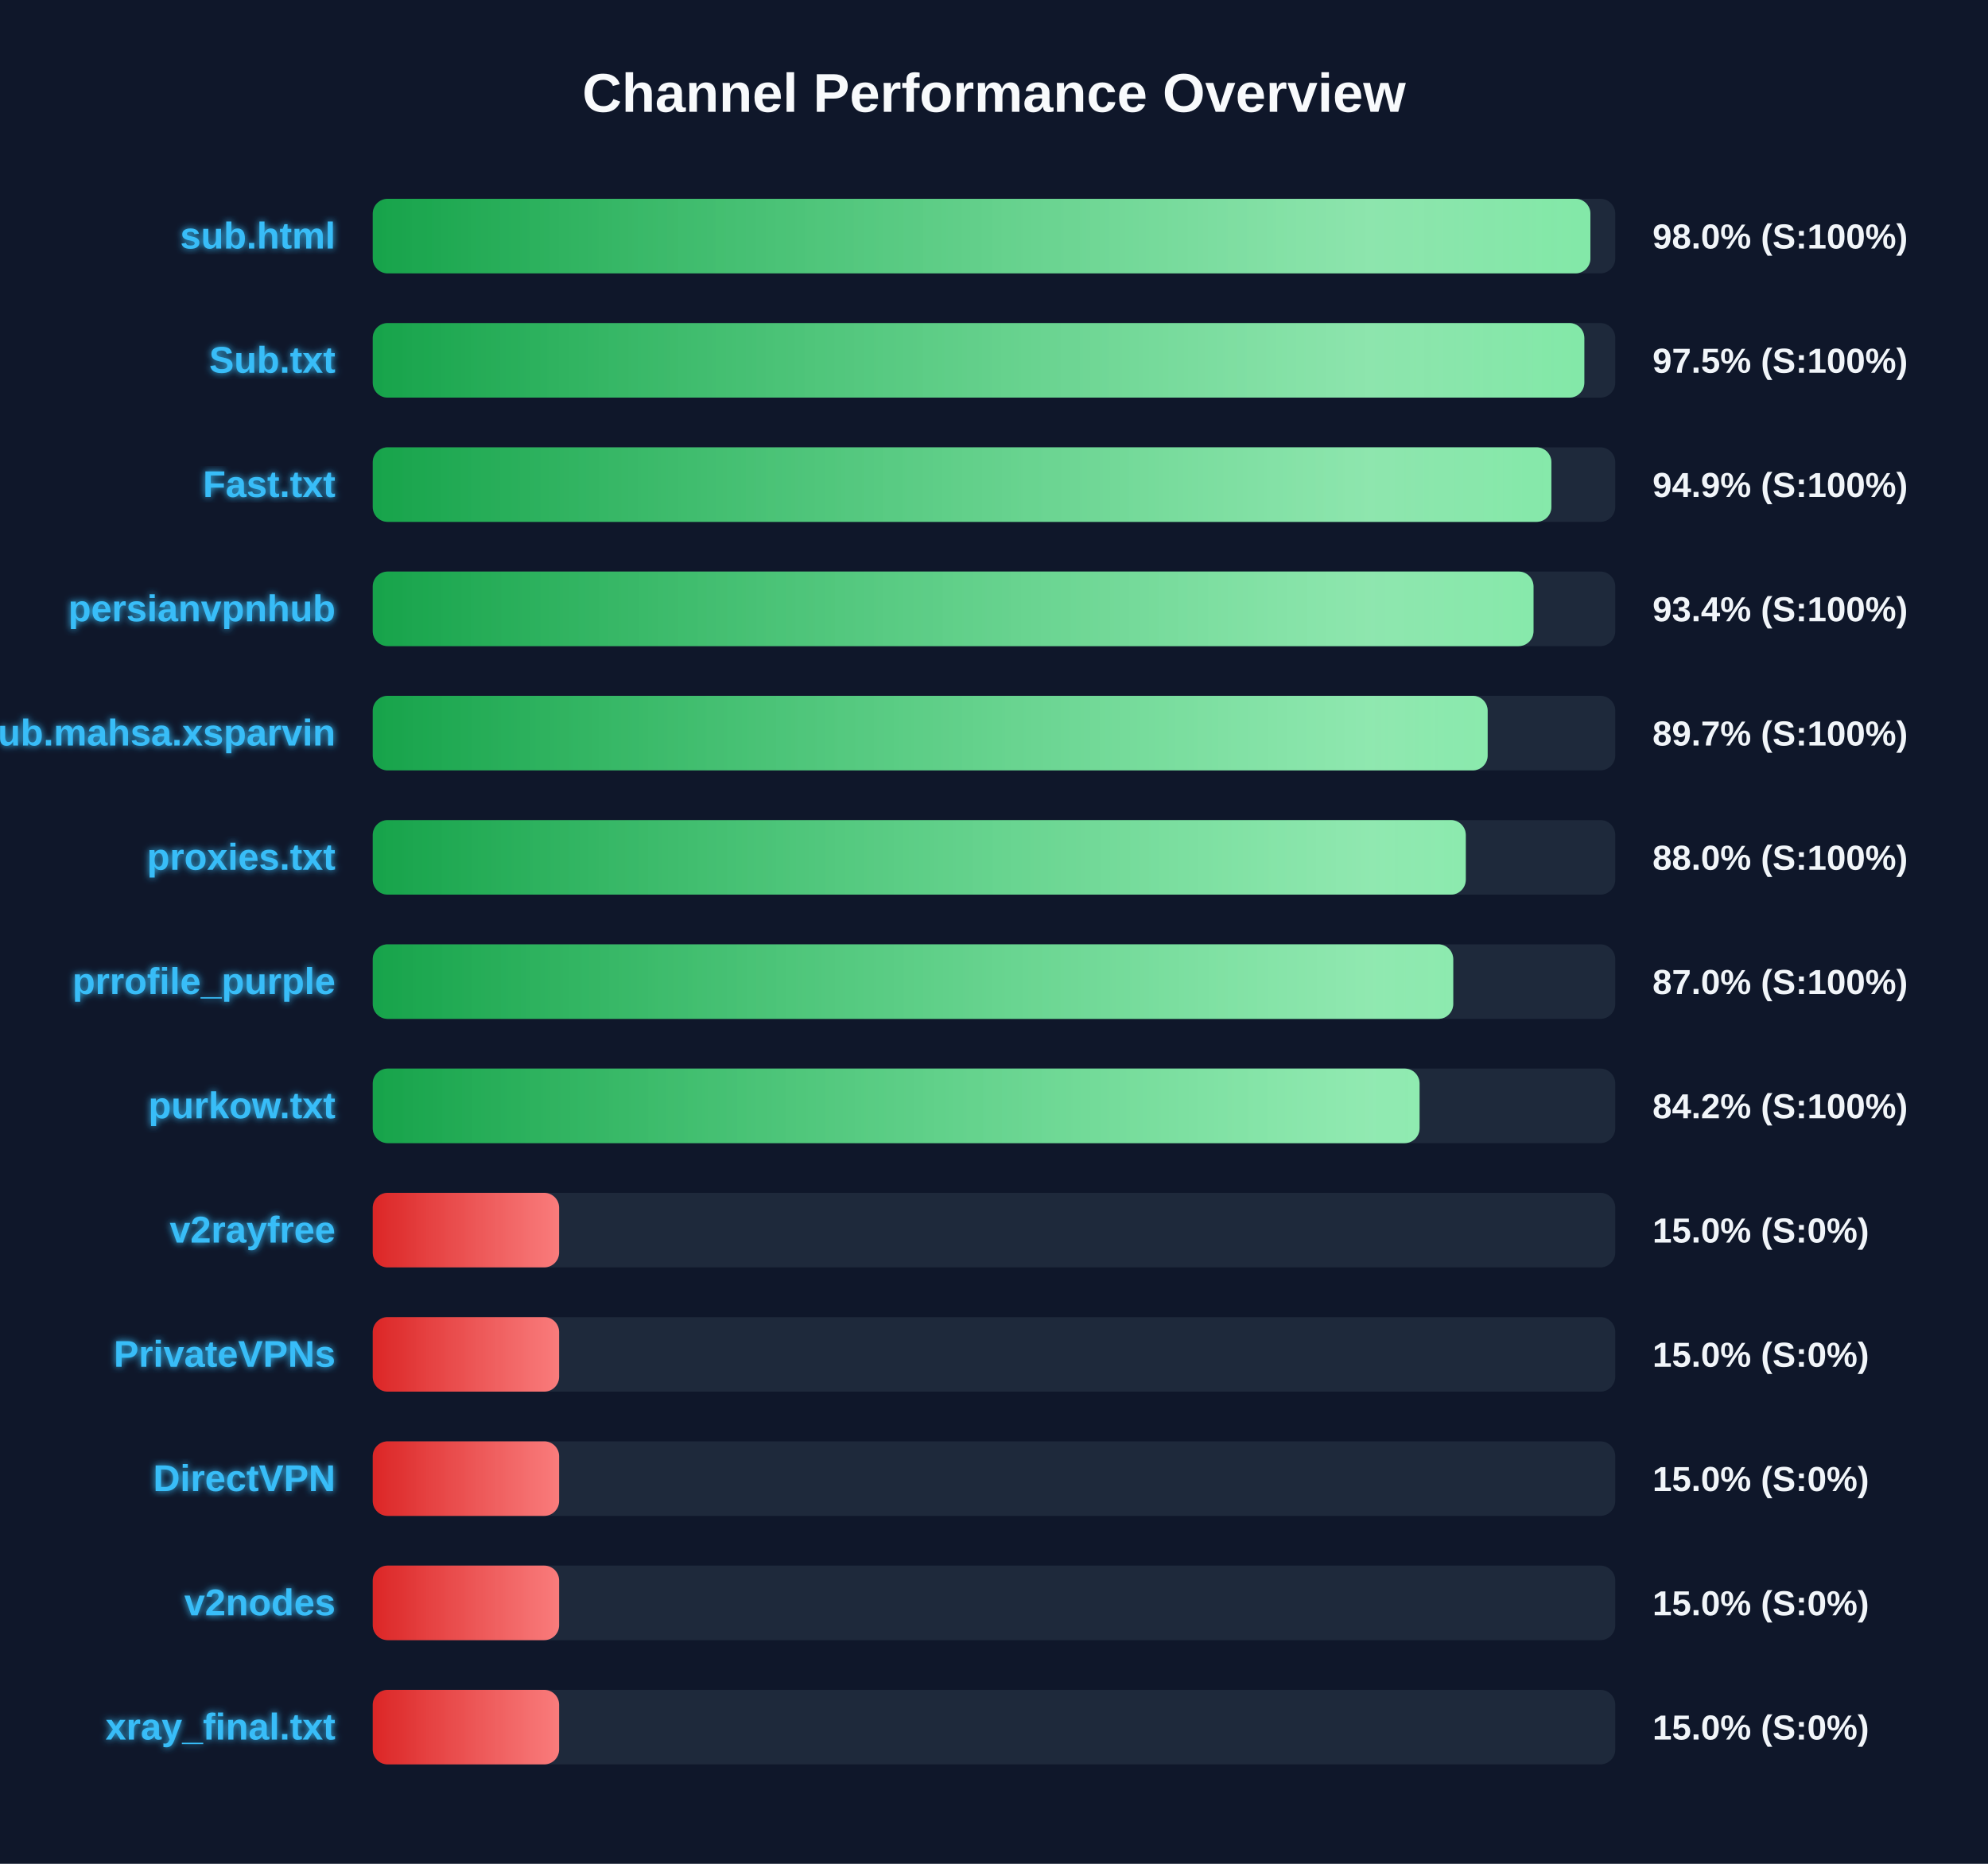
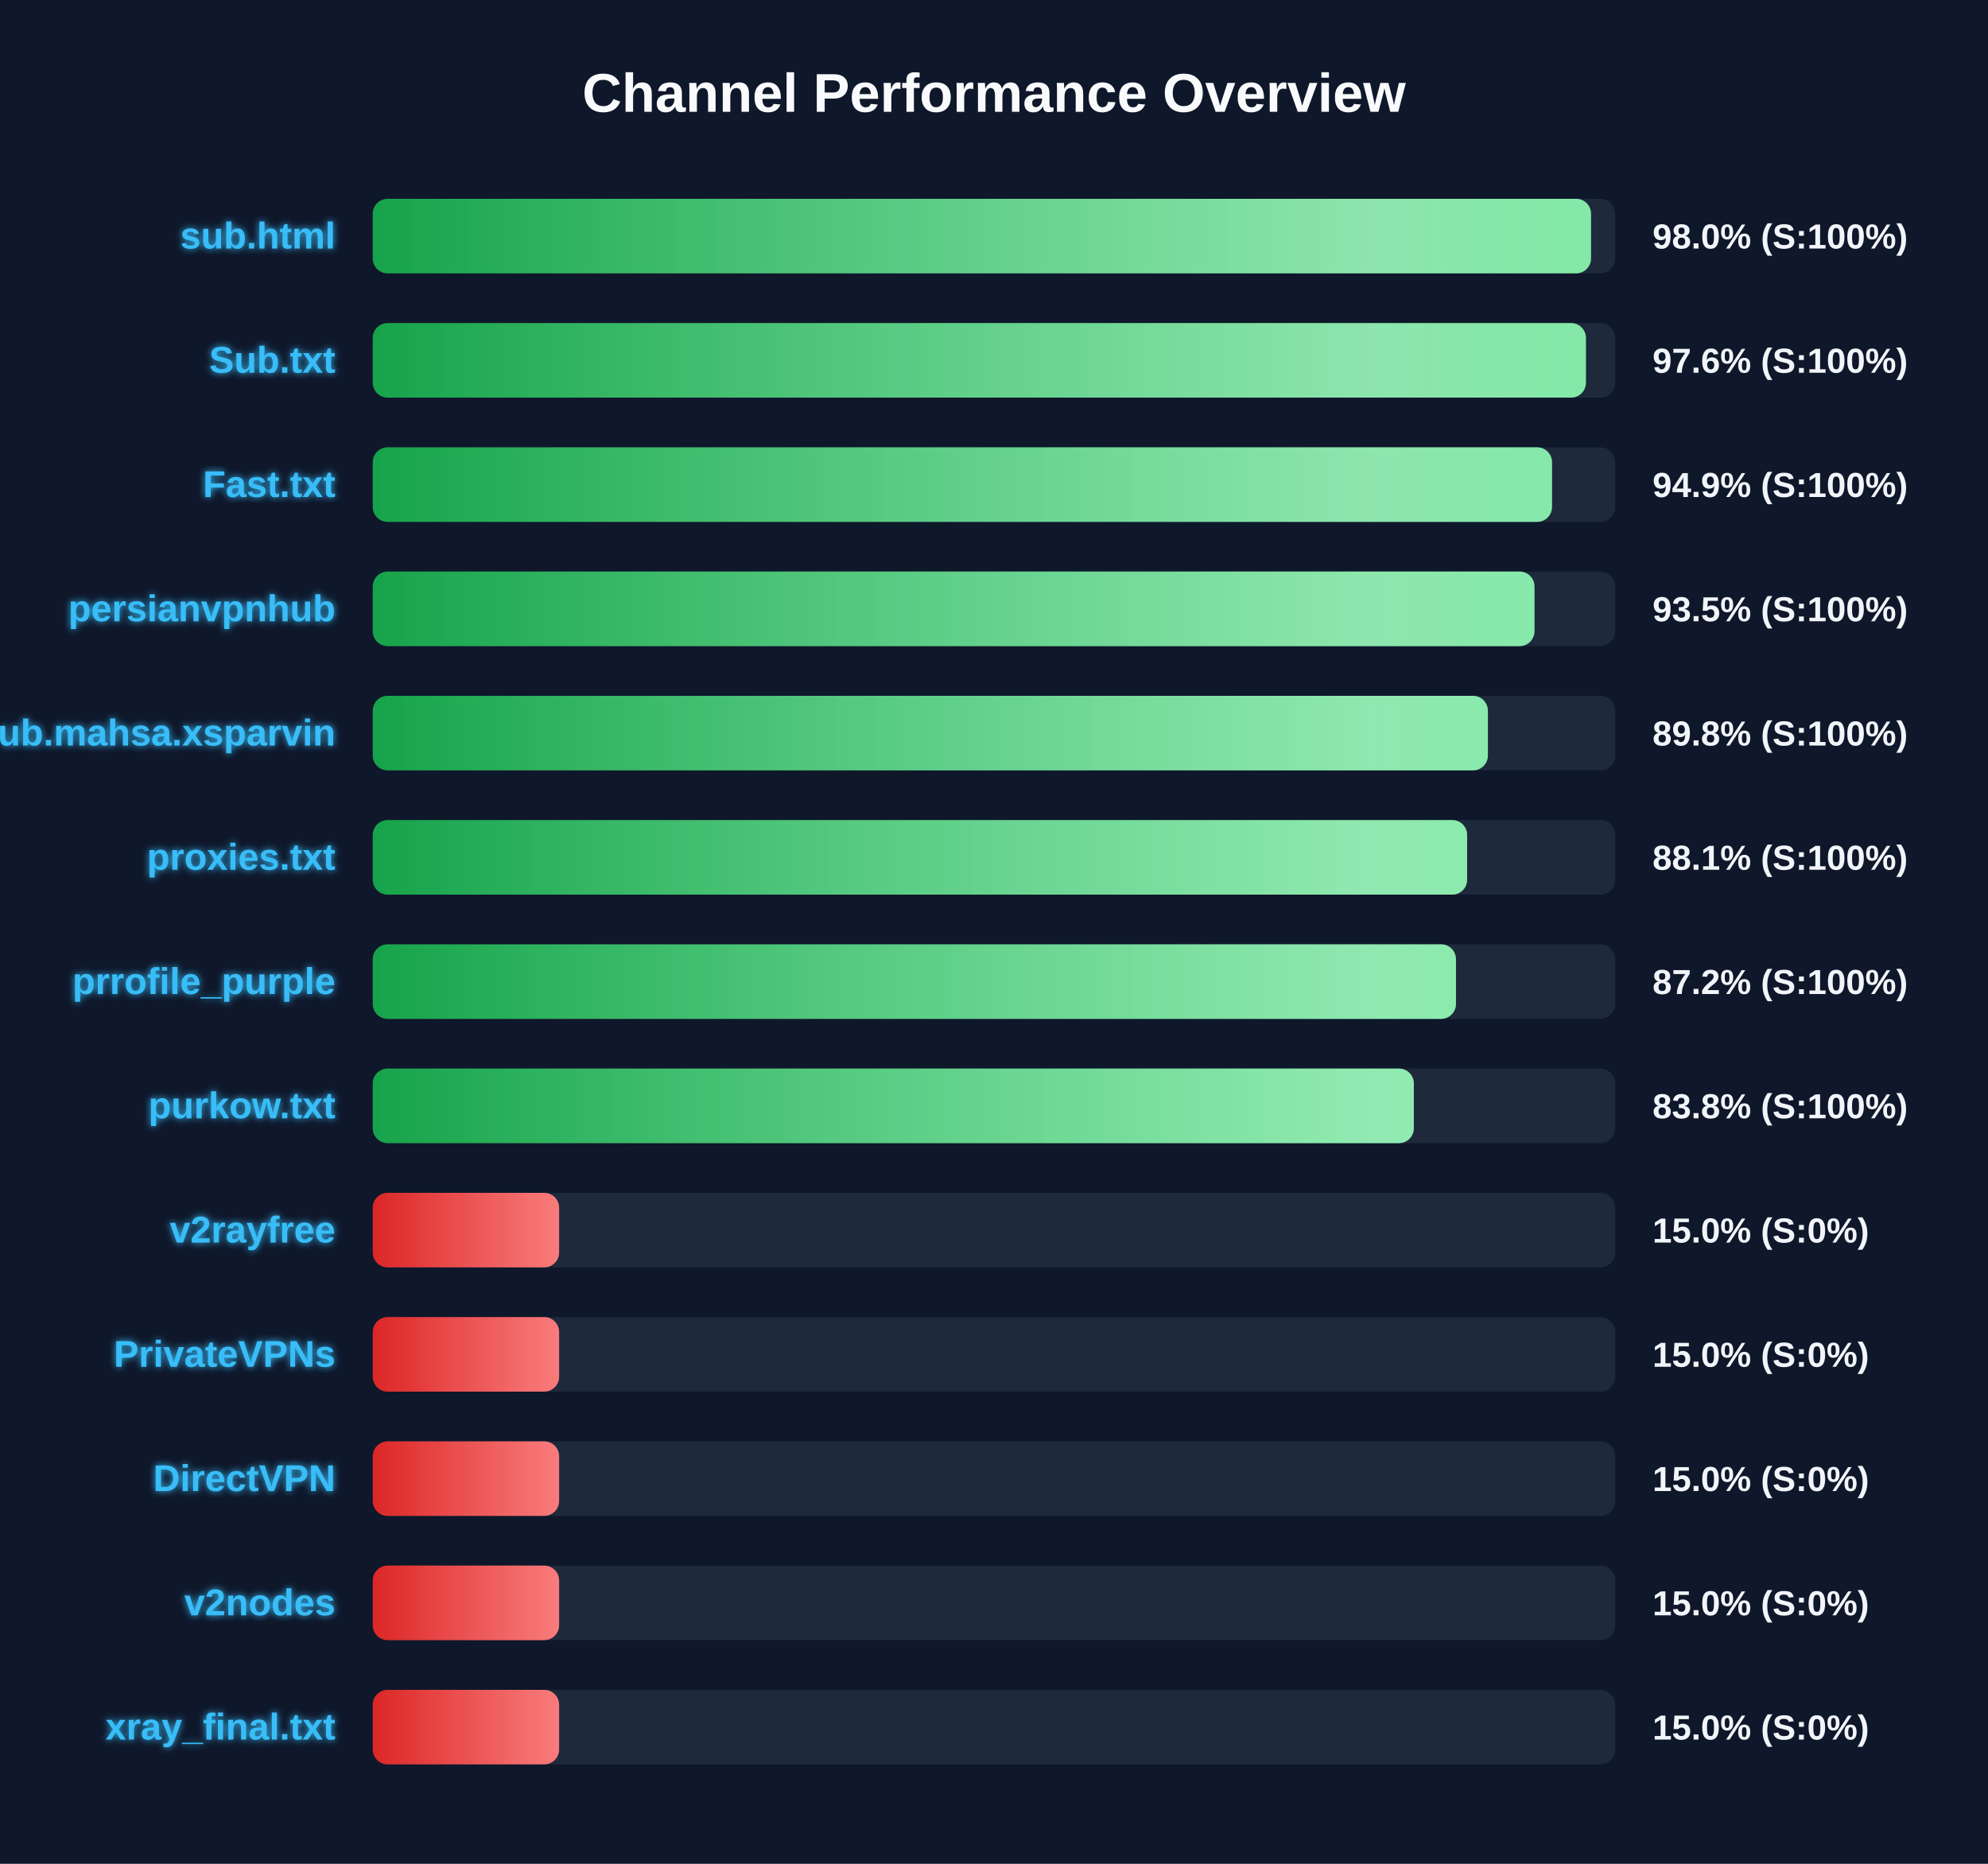
<svg xmlns="http://www.w3.org/2000/svg" width="800" height="750" version="1.1">
  <defs>
    <linearGradient id="grad-green" x1="0%" y1="0%" x2="100%" y2="0%">
      <stop offset="0%" stop-color="#16a34a" />
      <stop offset="100%" stop-color="#4ade80" />
    </linearGradient>
    <linearGradient id="grad-yellow" x1="0%" y1="0%" x2="100%" y2="0%">
      <stop offset="0%" stop-color="#ca8a04" />
      <stop offset="100%" stop-color="#fde047" />
    </linearGradient>
    <linearGradient id="grad-red" x1="0%" y1="0%" x2="100%" y2="0%">
      <stop offset="0%" stop-color="#dc2626" />
      <stop offset="100%" stop-color="#f87171" />
    </linearGradient>
    <linearGradient id="shimmer" x1="0%" y1="0%" x2="100%" y2="0%">
      <stop offset="0%" stop-color="rgba(255,255,255,0)" />
      <stop offset="50%" stop-color="rgba(255,255,255,0.4)" />
      <stop offset="100%" stop-color="rgba(255,255,255,0)" />
    </linearGradient>
    <filter id="glow" x="-20%" y="-20%" width="140%" height="140%">
      <feGaussianBlur stdDeviation="1.5" result="blur" />
      <feComposite in="SourceGraphic" in2="blur" operator="over" />
    </filter>
  </defs>
  <style>
        .bg-rect { fill: #0f172a; }
        .title { font: bold 22px 'Segoe UI', Arial, sans-serif; fill: #f8fafc; }
        .row { font: bold 15px 'Segoe UI', Arial, sans-serif; fill: #38bdf8; filter: url(#glow); }
        .score { font: bold 14px 'Segoe UI', Arial, sans-serif; fill: #f1f5f9; }
        @keyframes shimmer-anim {
            0% { transform: translateX(-100%); }
            100% { transform: translateX(200%); }
        }
        .shimmer-rect {
            animation: shimmer-anim 2.5s infinite linear;
        }
    </style>
  <rect width="100%" height="100%" class="bg-rect" />
  <text x="400" y="45" text-anchor="middle" class="title">Channel Performance Overview</text>
  <rect x="150" y="80" width="500" height="30" fill="#1e293b" rx="6" />
  <clipPath id="clip-0">
-     <rect x="150" y="80" width="490.0" height="30" rx="6" />
+     <rect x="150" y="80" width="490.25" height="30" rx="6" />
  </clipPath>
-   <rect x="150" y="80" width="490.0" height="30" fill="url(#grad-green)" rx="6" />
+   <rect x="150" y="80" width="490.25" height="30" fill="url(#grad-green)" rx="6" />
  <g clip-path="url(#clip-0)">
    <rect x="150" y="80" width="100%" height="30" fill="url(#shimmer)" class="shimmer-rect" />
  </g>
  <text x="135" y="100" text-anchor="end" class="row">sub.html</text>
  <text x="665" y="100" text-anchor="start" class="score">98.0% (S:100%)</text>
  <rect x="150" y="130" width="500" height="30" fill="#1e293b" rx="6" />
  <clipPath id="clip-1">
-     <rect x="150" y="130" width="487.55" height="30" rx="6" />
+     <rect x="150" y="130" width="488.2" height="30" rx="6" />
  </clipPath>
-   <rect x="150" y="130" width="487.55" height="30" fill="url(#grad-green)" rx="6" />
+   <rect x="150" y="130" width="488.2" height="30" fill="url(#grad-green)" rx="6" />
  <g clip-path="url(#clip-1)">
    <rect x="150" y="130" width="100%" height="30" fill="url(#shimmer)" class="shimmer-rect" />
  </g>
  <text x="135" y="150" text-anchor="end" class="row">Sub.txt</text>
-   <text x="665" y="150" text-anchor="start" class="score">97.5% (S:100%)</text>
+   <text x="665" y="150" text-anchor="start" class="score">97.6% (S:100%)</text>
  <rect x="150" y="180" width="500" height="30" fill="#1e293b" rx="6" />
  <clipPath id="clip-2">
-     <rect x="150" y="180" width="474.3" height="30" rx="6" />
+     <rect x="150" y="180" width="474.55" height="30" rx="6" />
  </clipPath>
-   <rect x="150" y="180" width="474.3" height="30" fill="url(#grad-green)" rx="6" />
+   <rect x="150" y="180" width="474.55" height="30" fill="url(#grad-green)" rx="6" />
  <g clip-path="url(#clip-2)">
    <rect x="150" y="180" width="100%" height="30" fill="url(#shimmer)" class="shimmer-rect" />
  </g>
  <text x="135" y="200" text-anchor="end" class="row">Fast.txt</text>
  <text x="665" y="200" text-anchor="start" class="score">94.9% (S:100%)</text>
  <rect x="150" y="230" width="500" height="30" fill="#1e293b" rx="6" />
  <clipPath id="clip-3">
-     <rect x="150" y="230" width="467.1" height="30" rx="6" />
+     <rect x="150" y="230" width="467.5" height="30" rx="6" />
  </clipPath>
-   <rect x="150" y="230" width="467.1" height="30" fill="url(#grad-green)" rx="6" />
+   <rect x="150" y="230" width="467.5" height="30" fill="url(#grad-green)" rx="6" />
  <g clip-path="url(#clip-3)">
    <rect x="150" y="230" width="100%" height="30" fill="url(#shimmer)" class="shimmer-rect" />
  </g>
  <text x="135" y="250" text-anchor="end" class="row">persianvpnhub</text>
-   <text x="665" y="250" text-anchor="start" class="score">93.4% (S:100%)</text>
+   <text x="665" y="250" text-anchor="start" class="score">93.5% (S:100%)</text>
  <rect x="150" y="280" width="500" height="30" fill="#1e293b" rx="6" />
  <clipPath id="clip-4">
-     <rect x="150" y="280" width="448.65" height="30" rx="6" />
+     <rect x="150" y="280" width="448.75" height="30" rx="6" />
  </clipPath>
-   <rect x="150" y="280" width="448.65" height="30" fill="url(#grad-green)" rx="6" />
+   <rect x="150" y="280" width="448.75" height="30" fill="url(#grad-green)" rx="6" />
  <g clip-path="url(#clip-4)">
    <rect x="150" y="280" width="100%" height="30" fill="url(#shimmer)" class="shimmer-rect" />
  </g>
  <text x="135" y="300" text-anchor="end" class="row">Sub.mahsa.xsparvin</text>
-   <text x="665" y="300" text-anchor="start" class="score">89.7% (S:100%)</text>
+   <text x="665" y="300" text-anchor="start" class="score">89.8% (S:100%)</text>
  <rect x="150" y="330" width="500" height="30" fill="#1e293b" rx="6" />
  <clipPath id="clip-5">
-     <rect x="150" y="330" width="439.85" height="30" rx="6" />
+     <rect x="150" y="330" width="440.4" height="30" rx="6" />
  </clipPath>
-   <rect x="150" y="330" width="439.85" height="30" fill="url(#grad-green)" rx="6" />
+   <rect x="150" y="330" width="440.4" height="30" fill="url(#grad-green)" rx="6" />
  <g clip-path="url(#clip-5)">
    <rect x="150" y="330" width="100%" height="30" fill="url(#shimmer)" class="shimmer-rect" />
  </g>
  <text x="135" y="350" text-anchor="end" class="row">proxies.txt</text>
-   <text x="665" y="350" text-anchor="start" class="score">88.0% (S:100%)</text>
+   <text x="665" y="350" text-anchor="start" class="score">88.1% (S:100%)</text>
  <rect x="150" y="380" width="500" height="30" fill="#1e293b" rx="6" />
  <clipPath id="clip-6">
-     <rect x="150" y="380" width="434.8" height="30" rx="6" />
+     <rect x="150" y="380" width="435.9" height="30" rx="6" />
  </clipPath>
-   <rect x="150" y="380" width="434.8" height="30" fill="url(#grad-green)" rx="6" />
+   <rect x="150" y="380" width="435.9" height="30" fill="url(#grad-green)" rx="6" />
  <g clip-path="url(#clip-6)">
    <rect x="150" y="380" width="100%" height="30" fill="url(#shimmer)" class="shimmer-rect" />
  </g>
  <text x="135" y="400" text-anchor="end" class="row">prrofile_purple</text>
-   <text x="665" y="400" text-anchor="start" class="score">87.0% (S:100%)</text>
+   <text x="665" y="400" text-anchor="start" class="score">87.2% (S:100%)</text>
  <rect x="150" y="430" width="500" height="30" fill="#1e293b" rx="6" />
  <clipPath id="clip-7">
-     <rect x="150" y="430" width="421.25" height="30" rx="6" />
+     <rect x="150" y="430" width="418.95" height="30" rx="6" />
  </clipPath>
-   <rect x="150" y="430" width="421.25" height="30" fill="url(#grad-green)" rx="6" />
+   <rect x="150" y="430" width="418.95" height="30" fill="url(#grad-green)" rx="6" />
  <g clip-path="url(#clip-7)">
    <rect x="150" y="430" width="100%" height="30" fill="url(#shimmer)" class="shimmer-rect" />
  </g>
  <text x="135" y="450" text-anchor="end" class="row">purkow.txt</text>
-   <text x="665" y="450" text-anchor="start" class="score">84.2% (S:100%)</text>
+   <text x="665" y="450" text-anchor="start" class="score">83.8% (S:100%)</text>
  <rect x="150" y="480" width="500" height="30" fill="#1e293b" rx="6" />
  <clipPath id="clip-8">
    <rect x="150" y="480" width="75.0" height="30" rx="6" />
  </clipPath>
  <rect x="150" y="480" width="75.0" height="30" fill="url(#grad-red)" rx="6" />
  <g clip-path="url(#clip-8)">
    <rect x="150" y="480" width="100%" height="30" fill="url(#shimmer)" class="shimmer-rect" />
  </g>
  <text x="135" y="500" text-anchor="end" class="row">v2rayfree</text>
  <text x="665" y="500" text-anchor="start" class="score">15.0% (S:0%)</text>
  <rect x="150" y="530" width="500" height="30" fill="#1e293b" rx="6" />
  <clipPath id="clip-9">
    <rect x="150" y="530" width="75.0" height="30" rx="6" />
  </clipPath>
  <rect x="150" y="530" width="75.0" height="30" fill="url(#grad-red)" rx="6" />
  <g clip-path="url(#clip-9)">
    <rect x="150" y="530" width="100%" height="30" fill="url(#shimmer)" class="shimmer-rect" />
  </g>
  <text x="135" y="550" text-anchor="end" class="row">PrivateVPNs</text>
  <text x="665" y="550" text-anchor="start" class="score">15.0% (S:0%)</text>
  <rect x="150" y="580" width="500" height="30" fill="#1e293b" rx="6" />
  <clipPath id="clip-10">
    <rect x="150" y="580" width="75.0" height="30" rx="6" />
  </clipPath>
  <rect x="150" y="580" width="75.0" height="30" fill="url(#grad-red)" rx="6" />
  <g clip-path="url(#clip-10)">
    <rect x="150" y="580" width="100%" height="30" fill="url(#shimmer)" class="shimmer-rect" />
  </g>
  <text x="135" y="600" text-anchor="end" class="row">DirectVPN</text>
  <text x="665" y="600" text-anchor="start" class="score">15.0% (S:0%)</text>
  <rect x="150" y="630" width="500" height="30" fill="#1e293b" rx="6" />
  <clipPath id="clip-11">
    <rect x="150" y="630" width="75.0" height="30" rx="6" />
  </clipPath>
  <rect x="150" y="630" width="75.0" height="30" fill="url(#grad-red)" rx="6" />
  <g clip-path="url(#clip-11)">
    <rect x="150" y="630" width="100%" height="30" fill="url(#shimmer)" class="shimmer-rect" />
  </g>
  <text x="135" y="650" text-anchor="end" class="row">v2nodes</text>
  <text x="665" y="650" text-anchor="start" class="score">15.0% (S:0%)</text>
  <rect x="150" y="680" width="500" height="30" fill="#1e293b" rx="6" />
  <clipPath id="clip-12">
    <rect x="150" y="680" width="75.0" height="30" rx="6" />
  </clipPath>
  <rect x="150" y="680" width="75.0" height="30" fill="url(#grad-red)" rx="6" />
  <g clip-path="url(#clip-12)">
    <rect x="150" y="680" width="100%" height="30" fill="url(#shimmer)" class="shimmer-rect" />
  </g>
  <text x="135" y="700" text-anchor="end" class="row">xray_final.txt</text>
  <text x="665" y="700" text-anchor="start" class="score">15.0% (S:0%)</text>
</svg>
